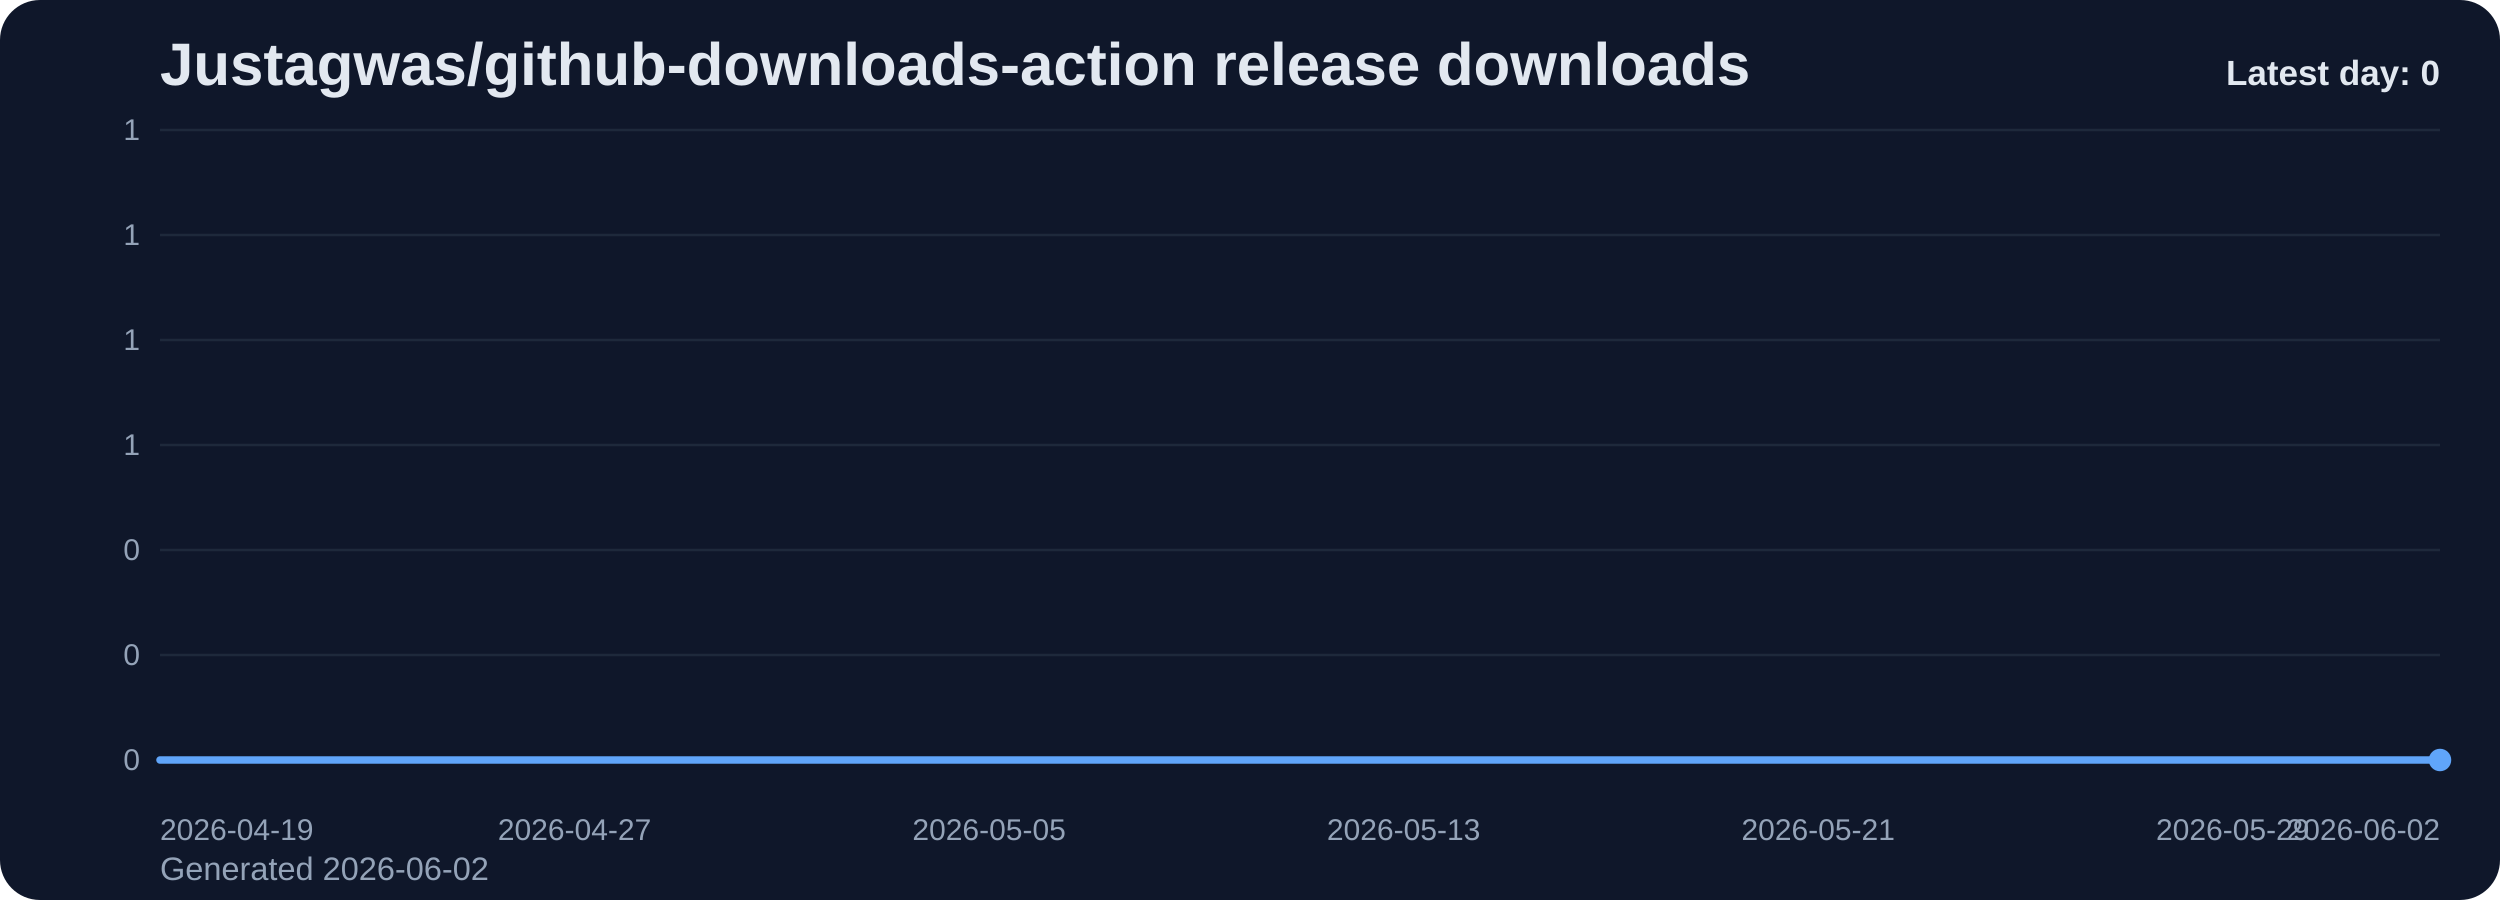
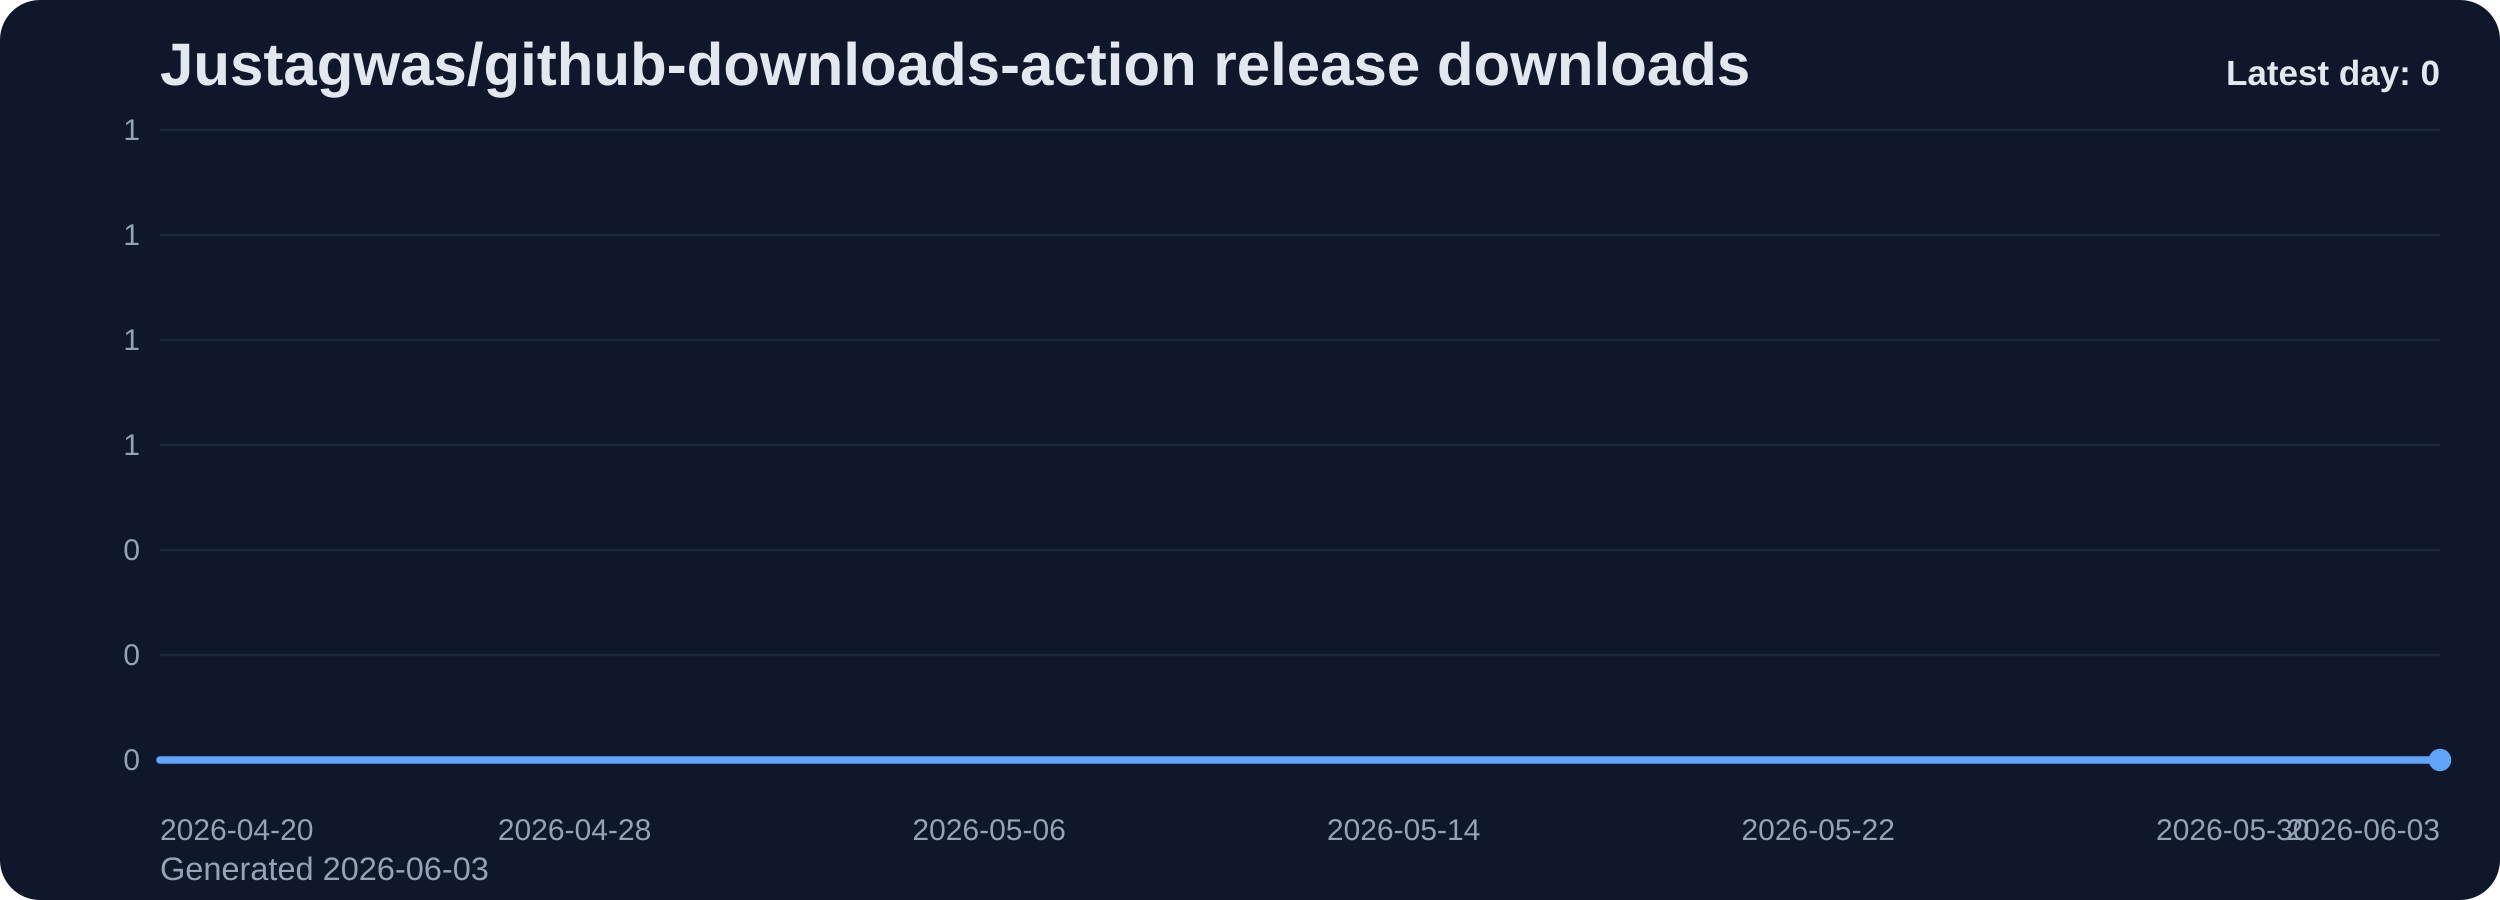
<svg xmlns="http://www.w3.org/2000/svg" viewBox="0 0 1000 360" role="img" aria-label="Justagwas/github-downloads-action release downloads chart">
  <defs>
    <linearGradient id="fill-daily-slate" x1="0" y1="0" x2="0" y2="1">
      <stop offset="0%" stop-color="#60a5fa" stop-opacity="0.32" />
      <stop offset="100%" stop-color="#60a5fa" stop-opacity="0.05" />
    </linearGradient>
    <style>
      .bg { fill: #0f172a; }
      .title { font: 700 24px Arial, sans-serif; fill: #e2e8f0; }
      .sub { font: 400 13px Arial, sans-serif; fill: #94a3b8; }
      .grid { stroke: #1e293b; stroke-width: 1; }
      .axis { font: 400 12px Arial, sans-serif; fill: #94a3b8; }
      .line { fill: none; stroke: #60a5fa; stroke-width: 3; stroke-linecap: round; stroke-linejoin: round; }
      .dot { fill: #60a5fa; }
      .value { font: 600 11px Arial, sans-serif; fill: #cbd5e1; }
      .latest { font: 700 14px Arial, sans-serif; fill: #e2e8f0; }
    </style>
  </defs>
  <rect class="bg" x="0" y="0" width="1000" height="360" rx="16" />
  <text class="title" x="64" y="34">Justagwas/github-downloads-action release downloads</text>
-   <text class="sub" x="64" y="352">Generated 2026-06-02</text>
+   <text class="sub" x="64" y="352">Generated 2026-06-03</text>
  <line x1="64" y1="52.00" x2="976" y2="52.00" class="grid" />
  <text x="56" y="56.00" text-anchor="end" class="axis">1</text>
  <line x1="64" y1="94.00" x2="976" y2="94.00" class="grid" />
  <text x="56" y="98.00" text-anchor="end" class="axis">1</text>
  <line x1="64" y1="136.00" x2="976" y2="136.00" class="grid" />
  <text x="56" y="140.00" text-anchor="end" class="axis">1</text>
  <line x1="64" y1="178.00" x2="976" y2="178.00" class="grid" />
  <text x="56" y="182.00" text-anchor="end" class="axis">1</text>
  <line x1="64" y1="220.00" x2="976" y2="220.00" class="grid" />
  <text x="56" y="224.00" text-anchor="end" class="axis">0</text>
  <line x1="64" y1="262.00" x2="976" y2="262.00" class="grid" />
  <text x="56" y="266.00" text-anchor="end" class="axis">0</text>
  <line x1="64" y1="304.00" x2="976" y2="304.00" class="grid" />
  <text x="56" y="308.00" text-anchor="end" class="axis">0</text>
  <path d="M 64.00 304 L 64.00 304.00 L 84.73 304.00 L 105.45 304.00 L 126.18 304.00 L 146.91 304.00 L 167.64 304.00 L 188.36 304.00 L 209.09 304.00 L 229.82 304.00 L 250.55 304.00 L 271.27 304.00 L 292.00 304.00 L 312.73 304.00 L 333.45 304.00 L 354.18 304.00 L 374.91 304.00 L 395.64 304.00 L 416.36 304.00 L 437.09 304.00 L 457.82 304.00 L 478.55 304.00 L 499.27 304.00 L 520.00 304.00 L 540.73 304.00 L 561.45 304.00 L 582.18 304.00 L 602.91 304.00 L 623.64 304.00 L 644.36 304.00 L 665.09 304.00 L 685.82 304.00 L 706.55 304.00 L 727.27 304.00 L 748.00 304.00 L 768.73 304.00 L 789.45 304.00 L 810.18 304.00 L 830.91 304.00 L 851.64 304.00 L 872.36 304.00 L 893.09 304.00 L 913.82 304.00 L 934.55 304.00 L 955.27 304.00 L 976.00 304.00 L 976.00 304 Z" fill="url(#fill-daily-slate)" />
  <polyline class="line" points="64.00,304.00 84.73,304.00 105.45,304.00 126.18,304.00 146.91,304.00 167.64,304.00 188.36,304.00 209.09,304.00 229.82,304.00 250.55,304.00 271.27,304.00 292.00,304.00 312.73,304.00 333.45,304.00 354.18,304.00 374.91,304.00 395.64,304.00 416.36,304.00 437.09,304.00 457.82,304.00 478.55,304.00 499.27,304.00 520.00,304.00 540.73,304.00 561.45,304.00 582.18,304.00 602.91,304.00 623.64,304.00 644.36,304.00 665.09,304.00 685.82,304.00 706.55,304.00 727.27,304.00 748.00,304.00 768.73,304.00 789.45,304.00 810.18,304.00 830.91,304.00 851.64,304.00 872.36,304.00 893.09,304.00 913.82,304.00 934.55,304.00 955.27,304.00 976.00,304.00" />
  <circle class="dot" cx="976.00" cy="304.00" r="4.5" />
-   <text class="axis" x="64.00" y="336" text-anchor="start">2026-04-19</text>
-   <text class="axis" x="229.82" y="336" text-anchor="middle">2026-04-27</text>
-   <text class="axis" x="395.64" y="336" text-anchor="middle">2026-05-05</text>
-   <text class="axis" x="561.45" y="336" text-anchor="middle">2026-05-13</text>
-   <text class="axis" x="727.27" y="336" text-anchor="middle">2026-05-21</text>
-   <text class="axis" x="893.09" y="336" text-anchor="middle">2026-05-29</text>
-   <text class="axis" x="976.00" y="336" text-anchor="end">2026-06-02</text>
+   <text class="axis" x="64.00" y="336" text-anchor="start">2026-04-20</text>
+   <text class="axis" x="229.82" y="336" text-anchor="middle">2026-04-28</text>
+   <text class="axis" x="395.64" y="336" text-anchor="middle">2026-05-06</text>
+   <text class="axis" x="561.45" y="336" text-anchor="middle">2026-05-14</text>
+   <text class="axis" x="727.27" y="336" text-anchor="middle">2026-05-22</text>
+   <text class="axis" x="893.09" y="336" text-anchor="middle">2026-05-30</text>
+   <text class="axis" x="976.00" y="336" text-anchor="end">2026-06-03</text>
  <text class="latest" x="976" y="34" text-anchor="end">Latest day: 0</text>
</svg>
